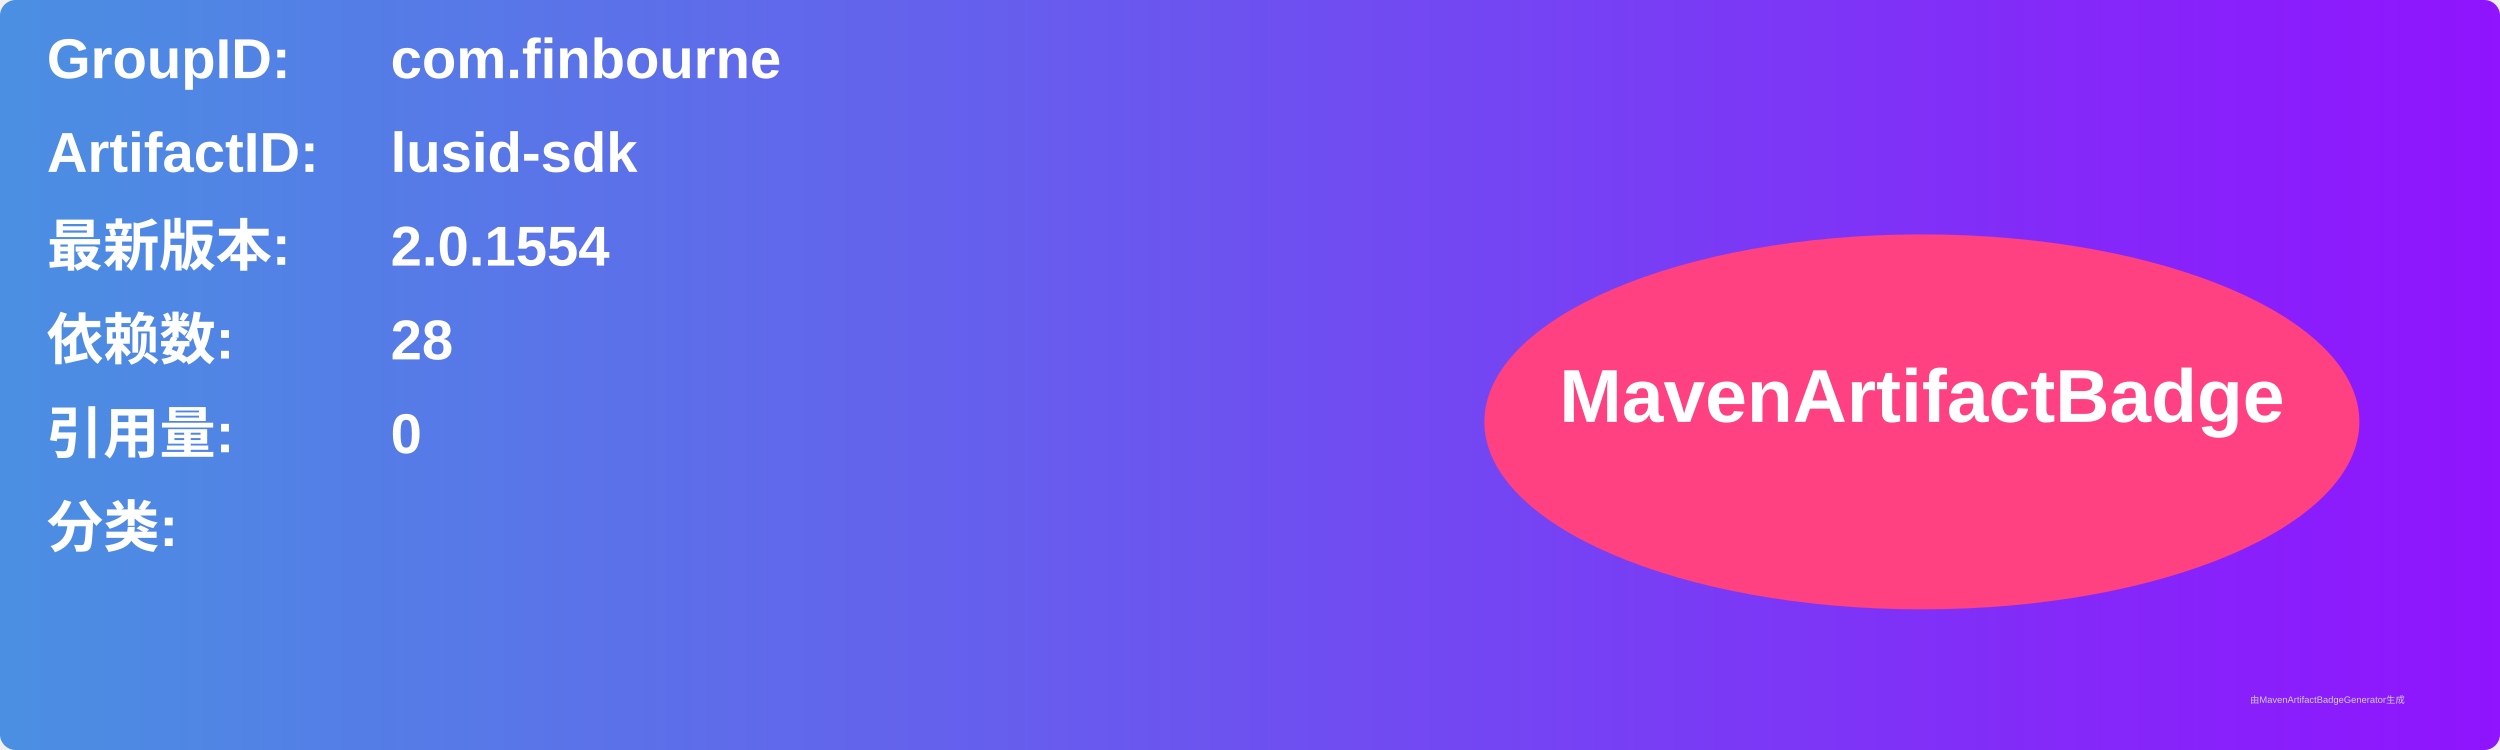
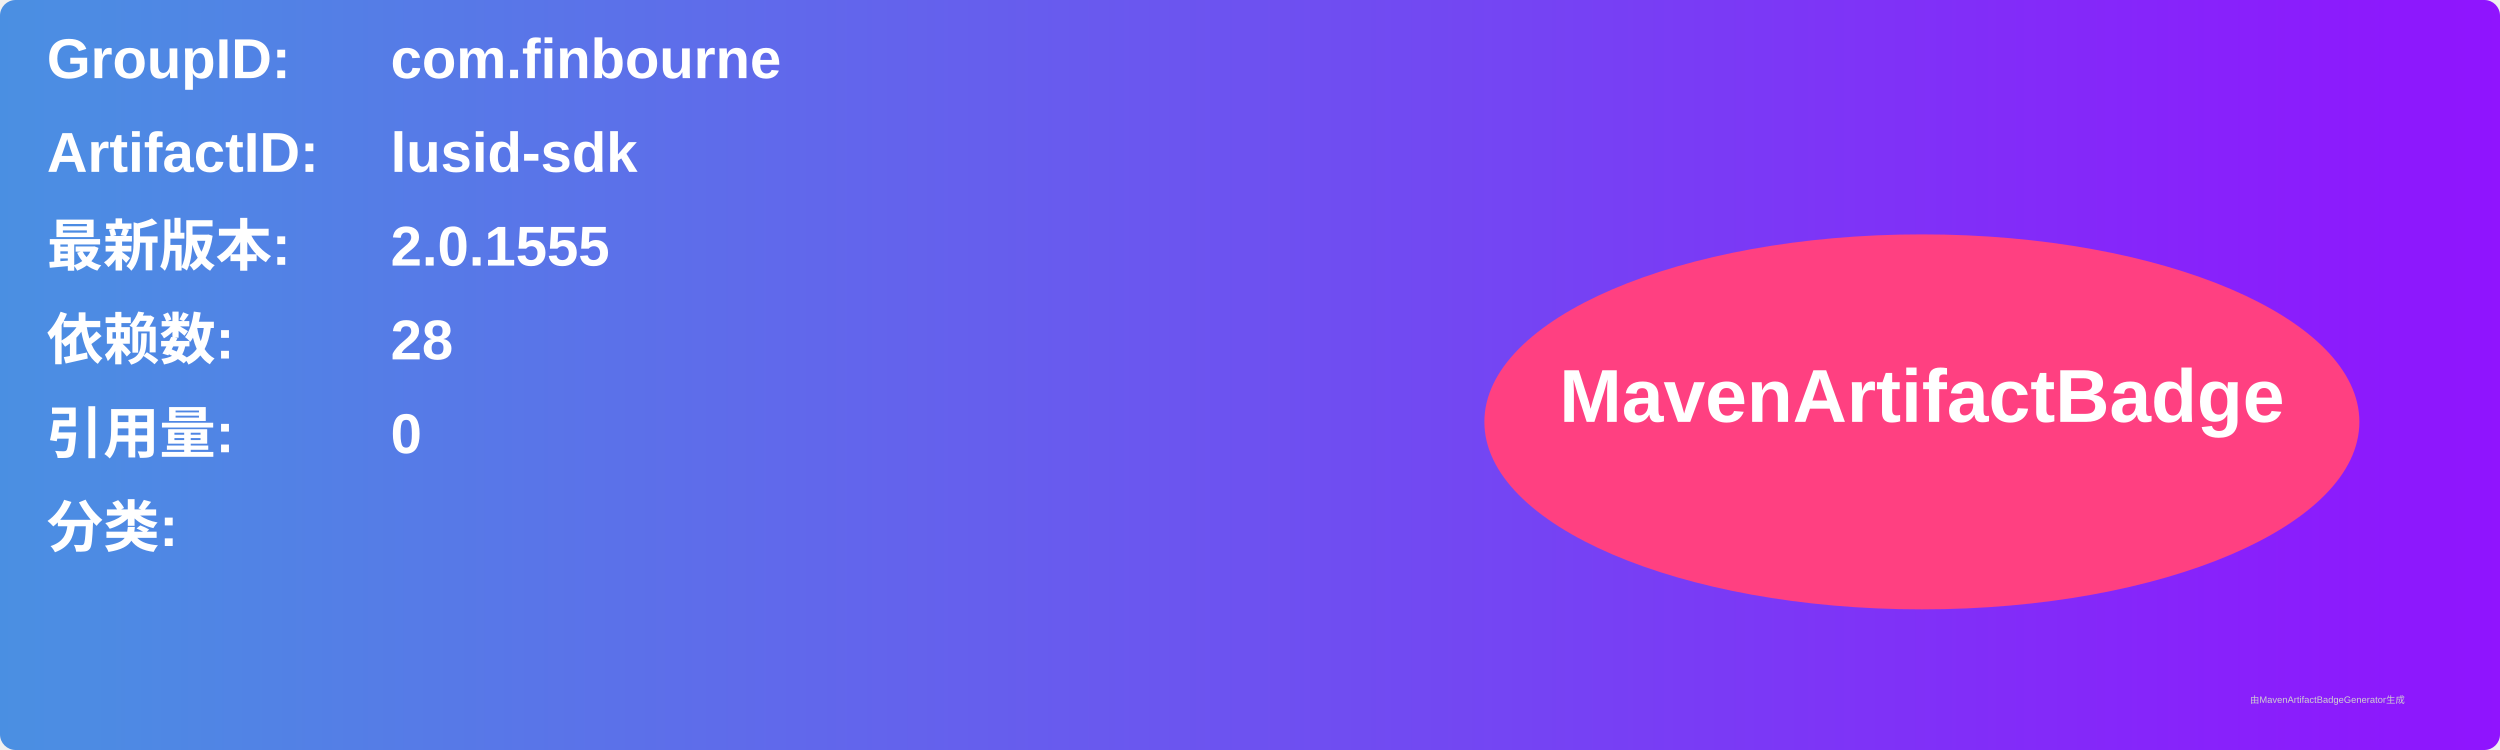
<svg xmlns="http://www.w3.org/2000/svg" width="800" height="240" viewBox="0 0 800 240">
  <linearGradient id="grad" x1="0%" y1="0%" x2="100%" y2="0%">
    <stop offset="0%" stop-color="#4a90e2" />
    <stop offset="100%" stop-color="#9013fe" />
  </linearGradient>
  <rect width="100%" height="100%" rx="5" ry="5" fill="url(#grad)" />
  <g transform="translate(15, 15)">
    <text x="0" y="10" font-family="Arial" font-size="18" fill="white" font-weight="bold" width="260">GroupID:</text>
    <text x="110" y="10" font-family="Arial" font-size="18" fill="white" font-weight="bold" width="460">com.finbourne</text>
    <text x="0" y="40" font-family="Arial" font-size="18" fill="white" font-weight="bold" width="260">ArtifactID:</text>
    <text x="110" y="40" font-family="Arial" font-size="18" fill="white" font-weight="bold" width="460">lusid-sdk</text>
    <text x="0" y="70" font-family="Arial" font-size="18" fill="white" font-weight="bold">最新版本:</text>
    <text x="110" y="70" font-family="Arial" font-size="18" fill="white" font-weight="bold">
-       <tspan font-weight="bold">2.0.1554</tspan>
+       <tspan font-weight="bold">2.0.1555</tspan>
    </text>
    <text x="0" y="100" font-family="Arial" font-size="18" fill="white" font-weight="bold">依赖数: </text>
    <text x="110" y="100" font-family="Arial" font-size="18" fill="white">
      <tspan font-weight="bold">28</tspan>
    </text>
    <text x="0" y="130" font-family="Arial" font-size="18" fill="white" font-weight="bold">引用量: </text>
    <text x="110" y="130" font-family="Arial" font-size="18" fill="white">
      <tspan font-weight="bold">0</tspan>
    </text>
    <text x="0" y="160" font-family="Arial" font-size="18" fill="white" font-weight="bold">分类:</text>
    <text x="10" y="190" font-family="Arial" font-size="10" fill="white">
      <tspan font-weight="bold" />
    </text>
    <ellipse cx="600" cy="120" rx="140" ry="60" fill="#ff4081" />
    <text x="600" y="120" text-anchor="middle" font-family="Arial" font-size="24" fill="white" font-weight="bold">MavenArtifactBadge</text>
  </g>
  <text x="720" y="225" font-family="Arial" font-size="3" fill="#d0d0d0">由MavenArtifactBadgeGenerator生成</text>
</svg>
